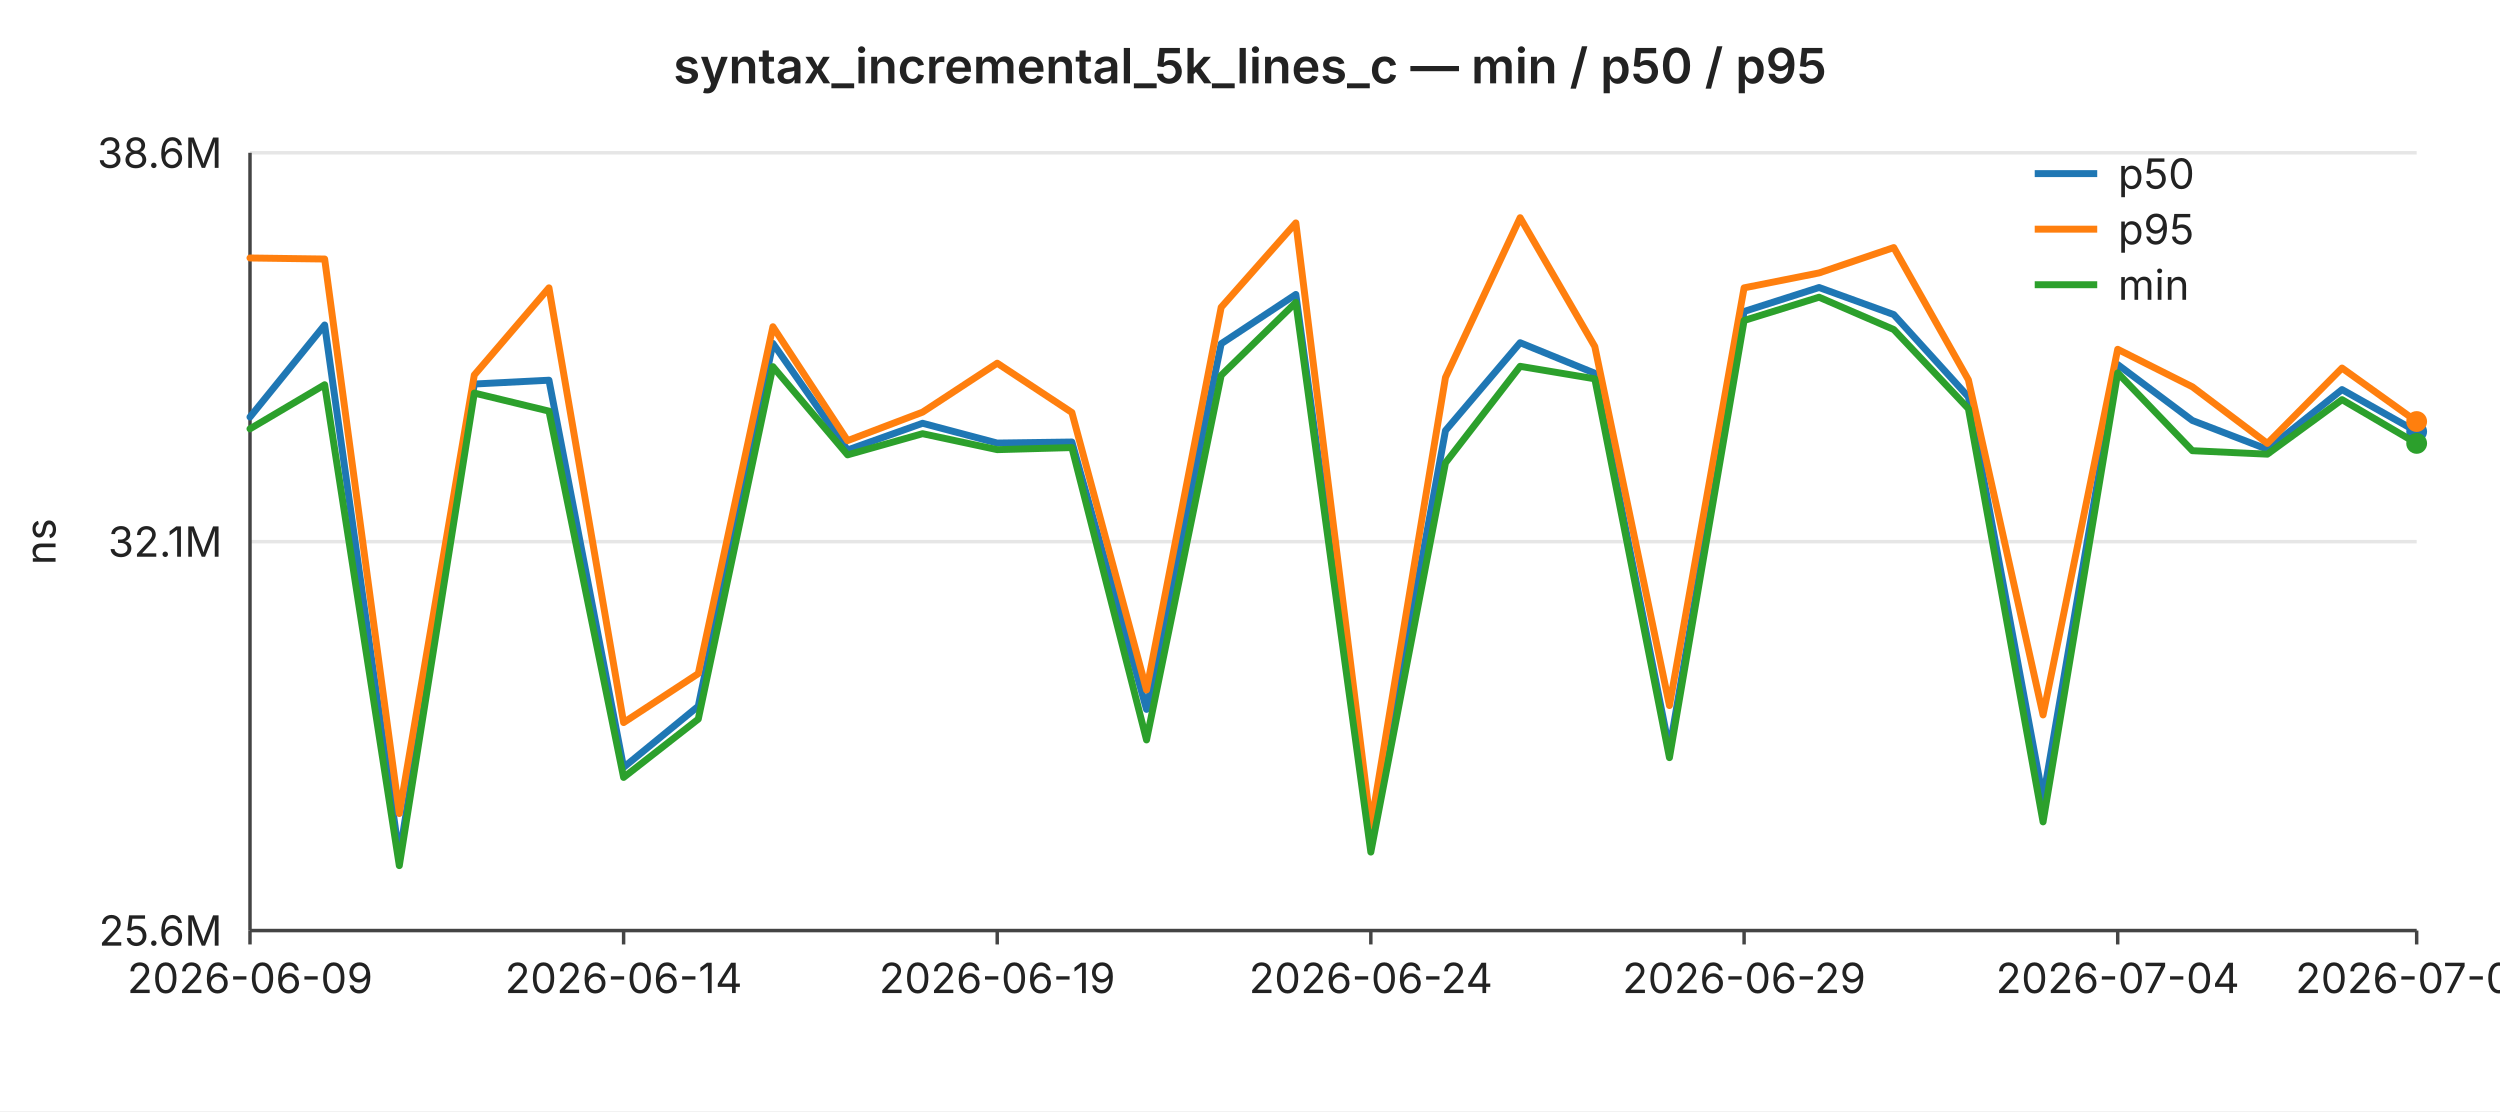
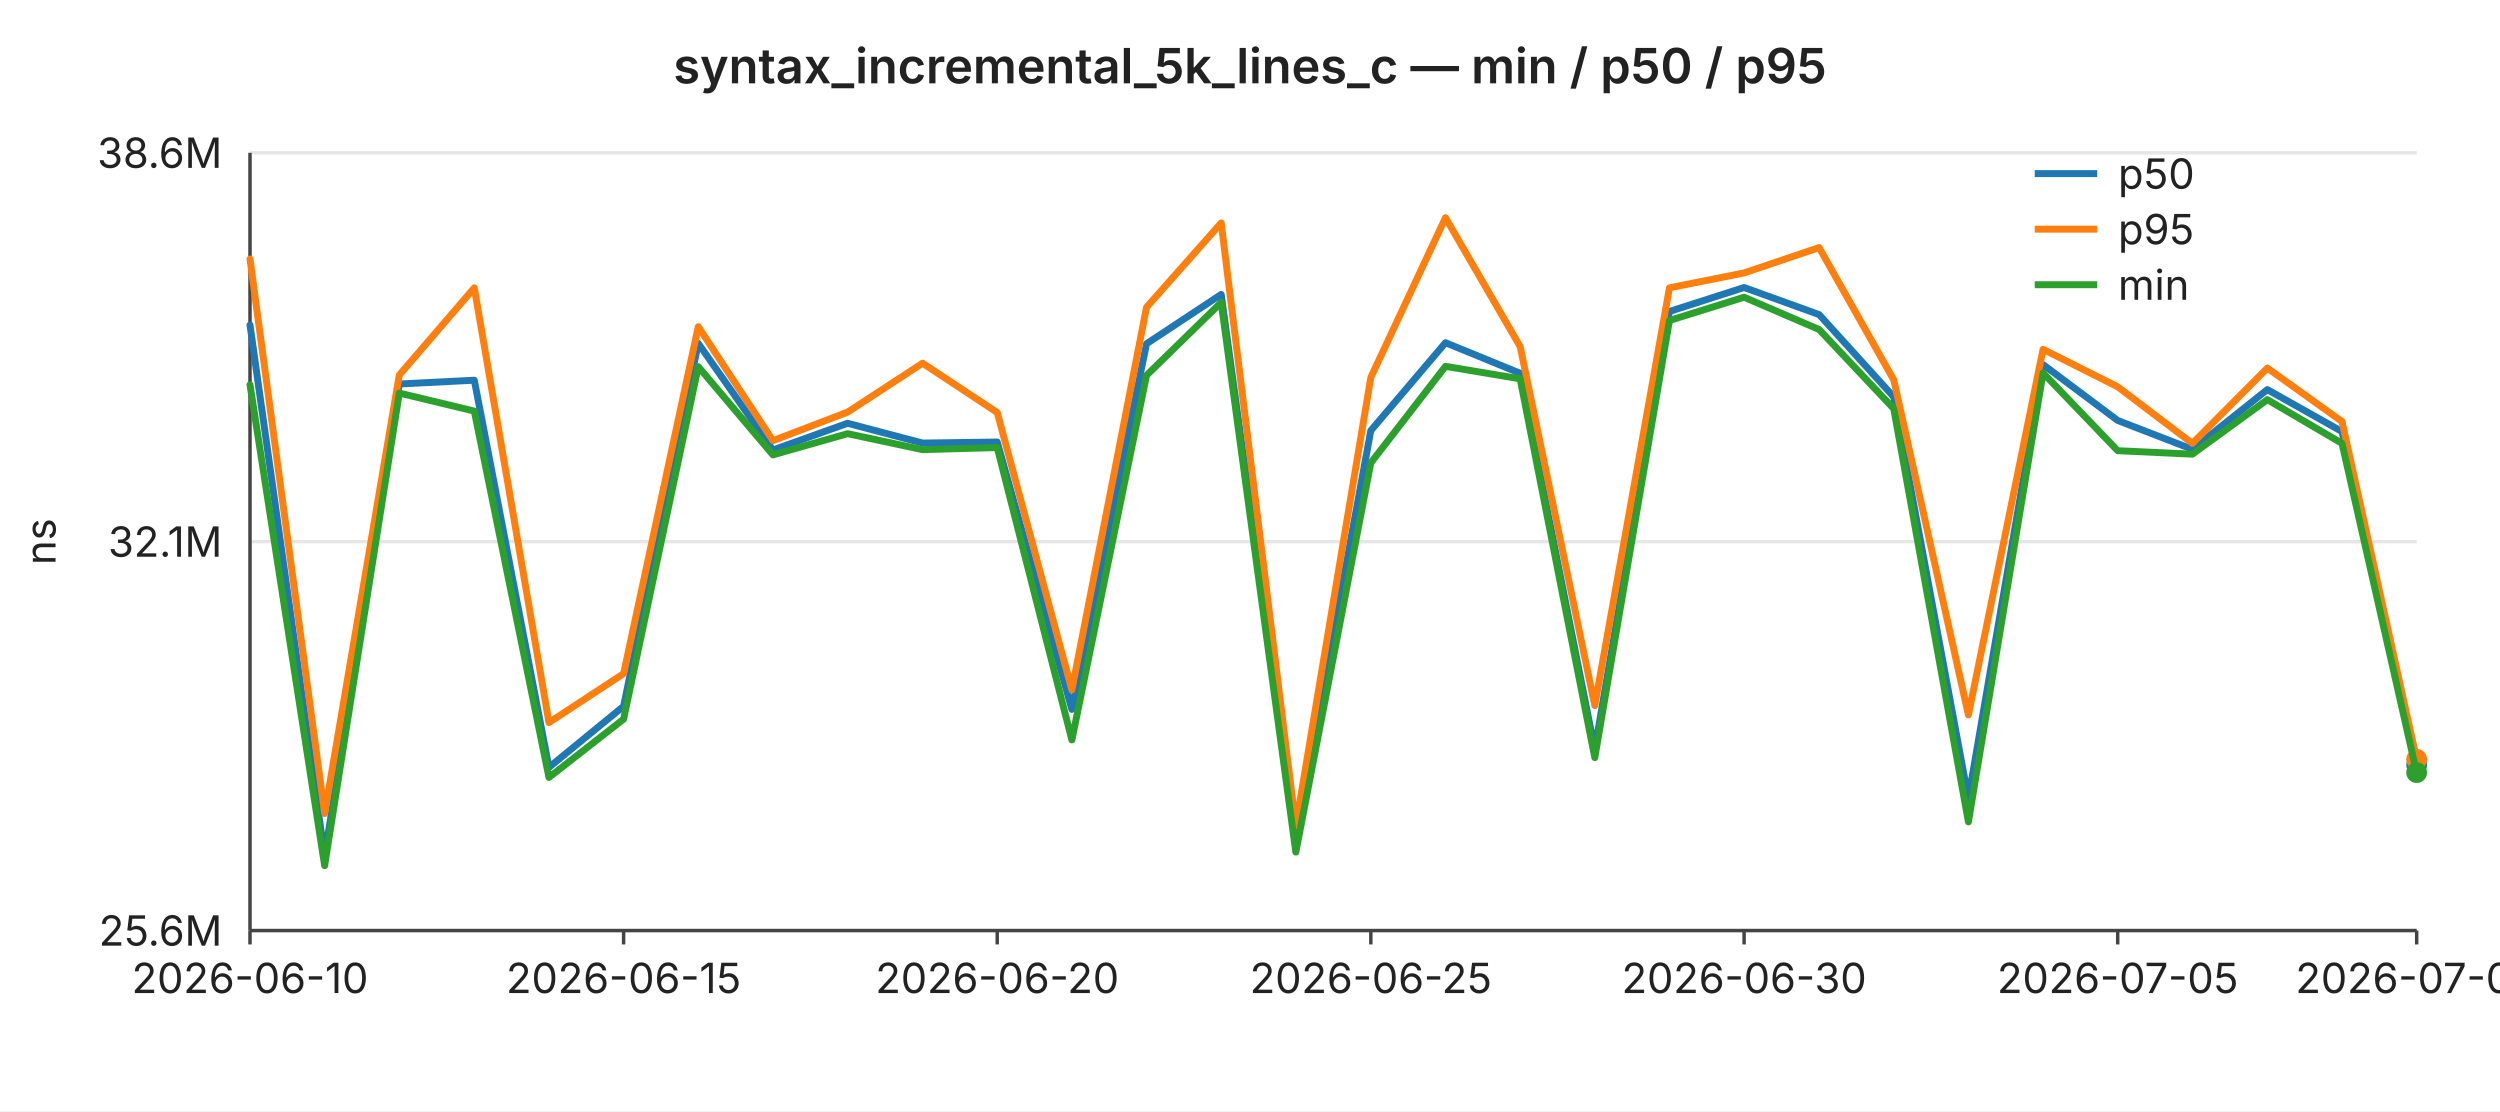
<svg xmlns="http://www.w3.org/2000/svg" width="720" height="320" viewBox="0 0 720 320" font-family="-apple-system,BlinkMacSystemFont,Segoe UI,sans-serif" font-size="12">
  <rect width="720" height="320" fill="#ffffff" />
  <text x="360" y="24" text-anchor="middle" font-size="14" font-weight="600" fill="#222">syntax_incremental_5k_lines_c — min / p50 / p95</text>
  <line x1="72" y1="44.0" x2="696" y2="44.0" stroke="#e6e6e6" stroke-width="1" />
  <text x="64" y="44.0" text-anchor="end" dominant-baseline="middle" fill="#222">38.6M</text>
  <line x1="72" y1="156.0" x2="696" y2="156.0" stroke="#e6e6e6" stroke-width="1" />
  <text x="64" y="156.0" text-anchor="end" dominant-baseline="middle" fill="#222">32.1M</text>
  <line x1="72" y1="268.0" x2="696" y2="268.0" stroke="#e6e6e6" stroke-width="1" />
  <text x="64" y="268.0" text-anchor="end" dominant-baseline="middle" fill="#222">25.6M</text>
  <text x="16" y="156" text-anchor="middle" fill="#222" transform="rotate(-90 16 156)">ns</text>
  <line x1="72" y1="44" x2="72" y2="268" stroke="#444" stroke-width="1" />
  <line x1="72" y1="268" x2="696" y2="268" stroke="#444" stroke-width="1" />
  <line x1="72.0" y1="268" x2="72.0" y2="272" stroke="#444" stroke-width="1" />
-   <text x="72.0" y="286" text-anchor="middle" fill="#222">2026-06-09</text>
+   <text x="72.0" y="286" text-anchor="middle" fill="#222">2026-06-10</text>
  <line x1="179.6" y1="268" x2="179.6" y2="272" stroke="#444" stroke-width="1" />
-   <text x="179.6" y="286" text-anchor="middle" fill="#222">2026-06-14</text>
+   <text x="179.6" y="286" text-anchor="middle" fill="#222">2026-06-15</text>
  <line x1="287.2" y1="268" x2="287.2" y2="272" stroke="#444" stroke-width="1" />
-   <text x="287.2" y="286" text-anchor="middle" fill="#222">2026-06-19</text>
+   <text x="287.2" y="286" text-anchor="middle" fill="#222">2026-06-20</text>
  <line x1="394.8" y1="268" x2="394.8" y2="272" stroke="#444" stroke-width="1" />
-   <text x="394.8" y="286" text-anchor="middle" fill="#222">2026-06-24</text>
+   <text x="394.8" y="286" text-anchor="middle" fill="#222">2026-06-25</text>
  <line x1="502.3" y1="268" x2="502.3" y2="272" stroke="#444" stroke-width="1" />
-   <text x="502.3" y="286" text-anchor="middle" fill="#222">2026-06-29</text>
+   <text x="502.3" y="286" text-anchor="middle" fill="#222">2026-06-30</text>
  <line x1="609.9" y1="268" x2="609.9" y2="272" stroke="#444" stroke-width="1" />
-   <text x="609.9" y="286" text-anchor="middle" fill="#222">2026-07-04</text>
+   <text x="609.9" y="286" text-anchor="middle" fill="#222">2026-07-05</text>
  <line x1="696.0" y1="268" x2="696.0" y2="272" stroke="#444" stroke-width="1" />
-   <text x="696.0" y="286" text-anchor="middle" fill="#222">2026-07-08</text>
-   <polyline fill="none" stroke="#1f77b4" stroke-width="2" stroke-linejoin="round" stroke-linecap="round" points="72.0,120.1 93.5,93.6 115.0,246.6 136.6,110.6 158.1,109.5 179.6,221.0 201.1,203.4 222.6,98.9 244.1,129.6 265.7,121.9 287.2,127.6 308.7,127.3 330.2,204.3 351.7,99.0 373.2,84.8 394.8,241.5 416.3,124.0 437.8,98.7 459.3,107.5 480.8,215.9 502.3,89.7 523.9,82.8 545.4,90.6 566.9,114.3 588.4,230.0 609.9,105.0 631.4,121.1 653.0,129.4 674.5,112.2 696.0,124.3" />
-   <circle cx="696.0" cy="124.3" r="3" fill="#1f77b4" />
-   <polyline fill="none" stroke="#ff7f0e" stroke-width="2" stroke-linejoin="round" stroke-linecap="round" points="72.0,74.3 93.5,74.6 115.0,234.3 136.6,108.0 158.1,82.9 179.6,208.1 201.1,194.0 222.6,94.1 244.1,126.9 265.7,118.7 287.2,104.6 308.7,118.8 330.2,198.7 351.7,88.5 373.2,64.2 394.8,237.9 416.3,108.7 437.8,62.7 459.3,99.8 480.8,203.2 502.3,82.9 523.9,78.6 545.4,71.3 566.9,109.4 588.4,205.9 609.9,100.6 631.4,111.4 653.0,127.7 674.5,106.0 696.0,121.4" />
-   <circle cx="696.0" cy="121.4" r="3" fill="#ff7f0e" />
-   <polyline fill="none" stroke="#2ca02c" stroke-width="2" stroke-linejoin="round" stroke-linecap="round" points="72.0,123.5 93.5,110.8 115.0,249.3 136.6,113.2 158.1,118.4 179.6,223.9 201.1,207.1 222.6,105.6 244.1,131.0 265.7,124.9 287.2,129.5 308.7,128.9 330.2,213.1 351.7,108.1 373.2,87.1 394.8,245.4 416.3,133.3 437.8,105.5 459.3,109.1 480.8,218.2 502.3,92.3 523.9,85.6 545.4,94.9 566.9,117.7 588.4,236.7 609.9,107.4 631.4,129.8 653.0,130.8 674.5,115.1 696.0,127.7" />
-   <circle cx="696.0" cy="127.7" r="3" fill="#2ca02c" />
+   <text x="696.0" y="286" text-anchor="middle" fill="#222">2026-07-09</text>
+   <polyline fill="none" stroke="#1f77b4" stroke-width="2" stroke-linejoin="round" stroke-linecap="round" points="72.0,93.6 93.5,246.6 115.0,110.6 136.6,109.5 158.1,221.0 179.6,203.4 201.1,98.9 222.6,129.6 244.1,121.9 265.7,127.6 287.2,127.3 308.7,204.3 330.2,99.0 351.7,84.8 373.2,241.5 394.8,124.0 416.3,98.7 437.8,107.5 459.3,215.9 480.8,89.7 502.3,82.8 523.9,90.6 545.4,114.3 566.9,230.0 588.4,105.0 609.9,121.1 631.4,129.4 653.0,112.2 674.5,124.3 696.0,220.3" />
+   <circle cx="696.0" cy="220.3" r="3" fill="#1f77b4" />
+   <polyline fill="none" stroke="#ff7f0e" stroke-width="2" stroke-linejoin="round" stroke-linecap="round" points="72.0,74.6 93.5,234.3 115.0,108.0 136.6,82.9 158.1,208.1 179.6,194.0 201.1,94.1 222.6,126.9 244.1,118.7 265.7,104.6 287.2,118.8 308.7,198.7 330.2,88.5 351.7,64.2 373.2,237.9 394.8,108.7 416.3,62.7 437.8,99.8 459.3,203.2 480.8,82.9 502.3,78.6 523.9,71.3 545.4,109.4 566.9,205.9 588.4,100.6 609.9,111.4 631.4,127.7 653.0,106.0 674.5,121.4 696.0,218.7" />
+   <circle cx="696.0" cy="218.7" r="3" fill="#ff7f0e" />
+   <polyline fill="none" stroke="#2ca02c" stroke-width="2" stroke-linejoin="round" stroke-linecap="round" points="72.0,110.8 93.5,249.3 115.0,113.2 136.6,118.4 158.1,223.9 179.6,207.1 201.1,105.6 222.6,131.0 244.1,124.9 265.7,129.5 287.2,128.9 308.7,213.1 330.2,108.1 351.7,87.1 373.2,245.4 394.8,133.3 416.3,105.5 437.8,109.1 459.3,218.2 480.8,92.3 502.3,85.6 523.9,94.9 545.4,117.7 566.9,236.7 588.4,107.4 609.9,129.8 631.4,130.8 653.0,115.1 674.5,127.7 696.0,222.5" />
+   <circle cx="696.0" cy="222.5" r="3" fill="#2ca02c" />
  <line x1="586" y1="50" x2="604" y2="50" stroke="#1f77b4" stroke-width="2" />
  <text x="610" y="50" dominant-baseline="middle" fill="#222">p50</text>
  <line x1="586" y1="66" x2="604" y2="66" stroke="#ff7f0e" stroke-width="2" />
  <text x="610" y="66" dominant-baseline="middle" fill="#222">p95</text>
  <line x1="586" y1="82" x2="604" y2="82" stroke="#2ca02c" stroke-width="2" />
  <text x="610" y="82" dominant-baseline="middle" fill="#222">min</text>
</svg>
